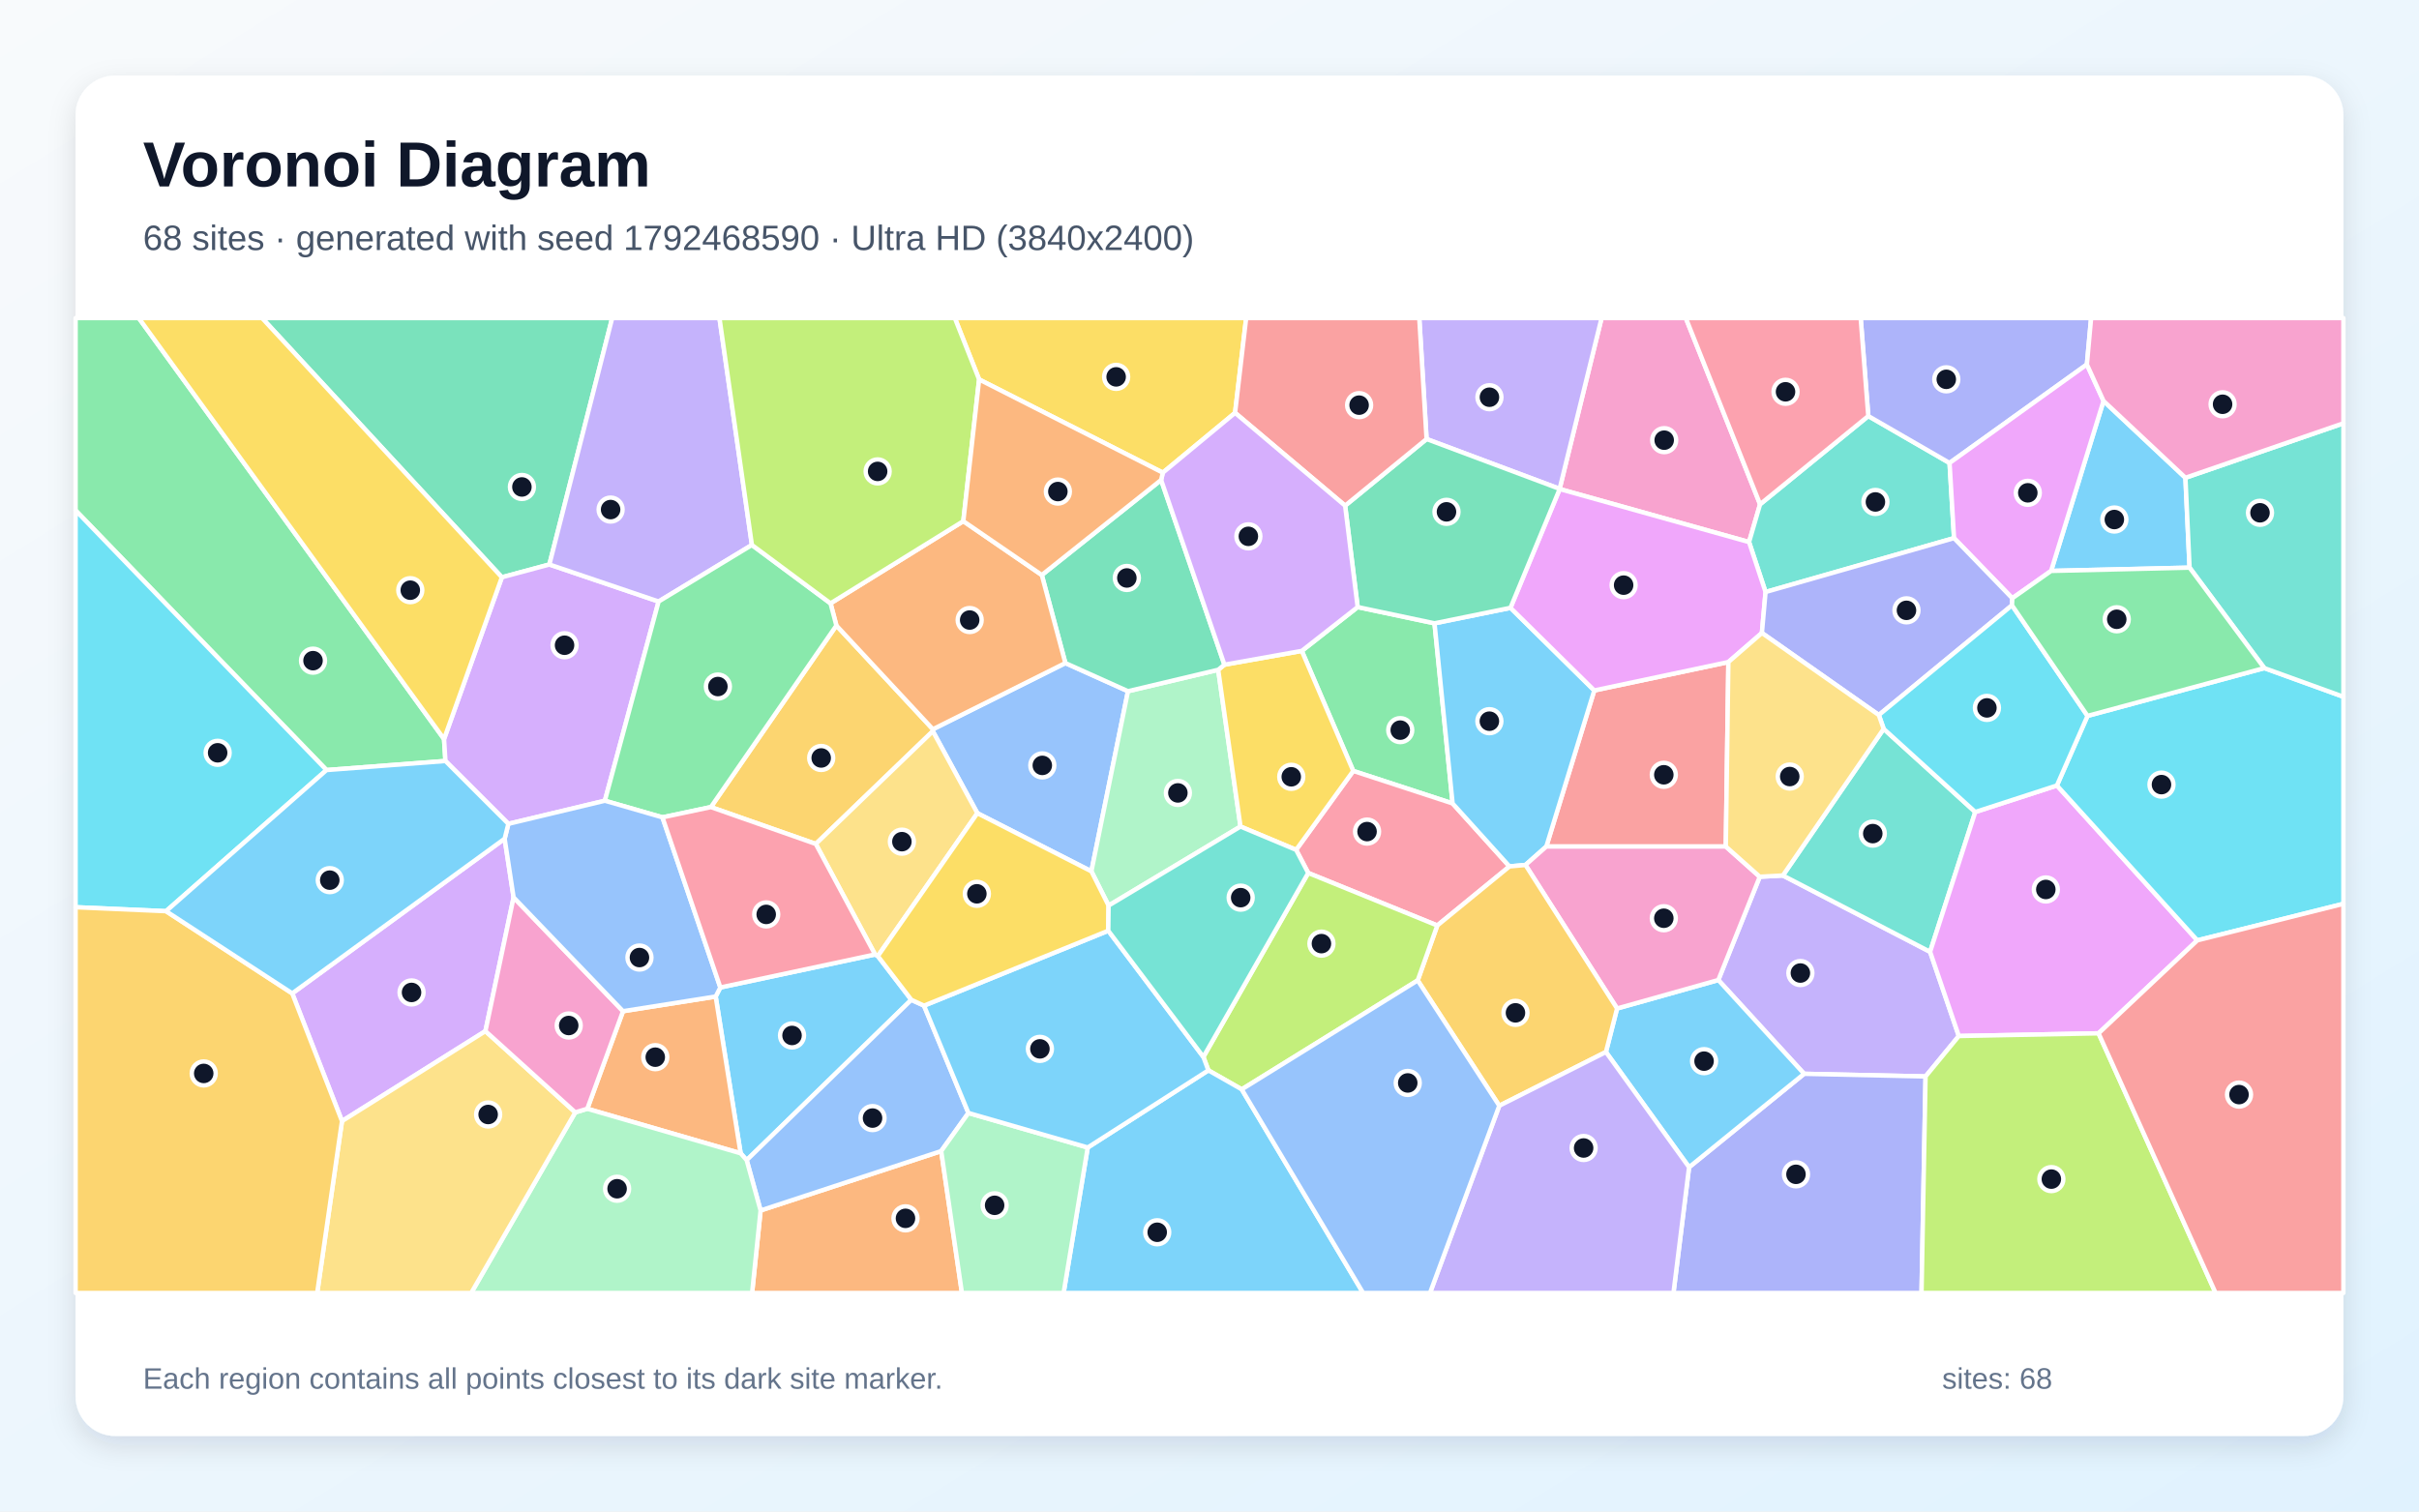
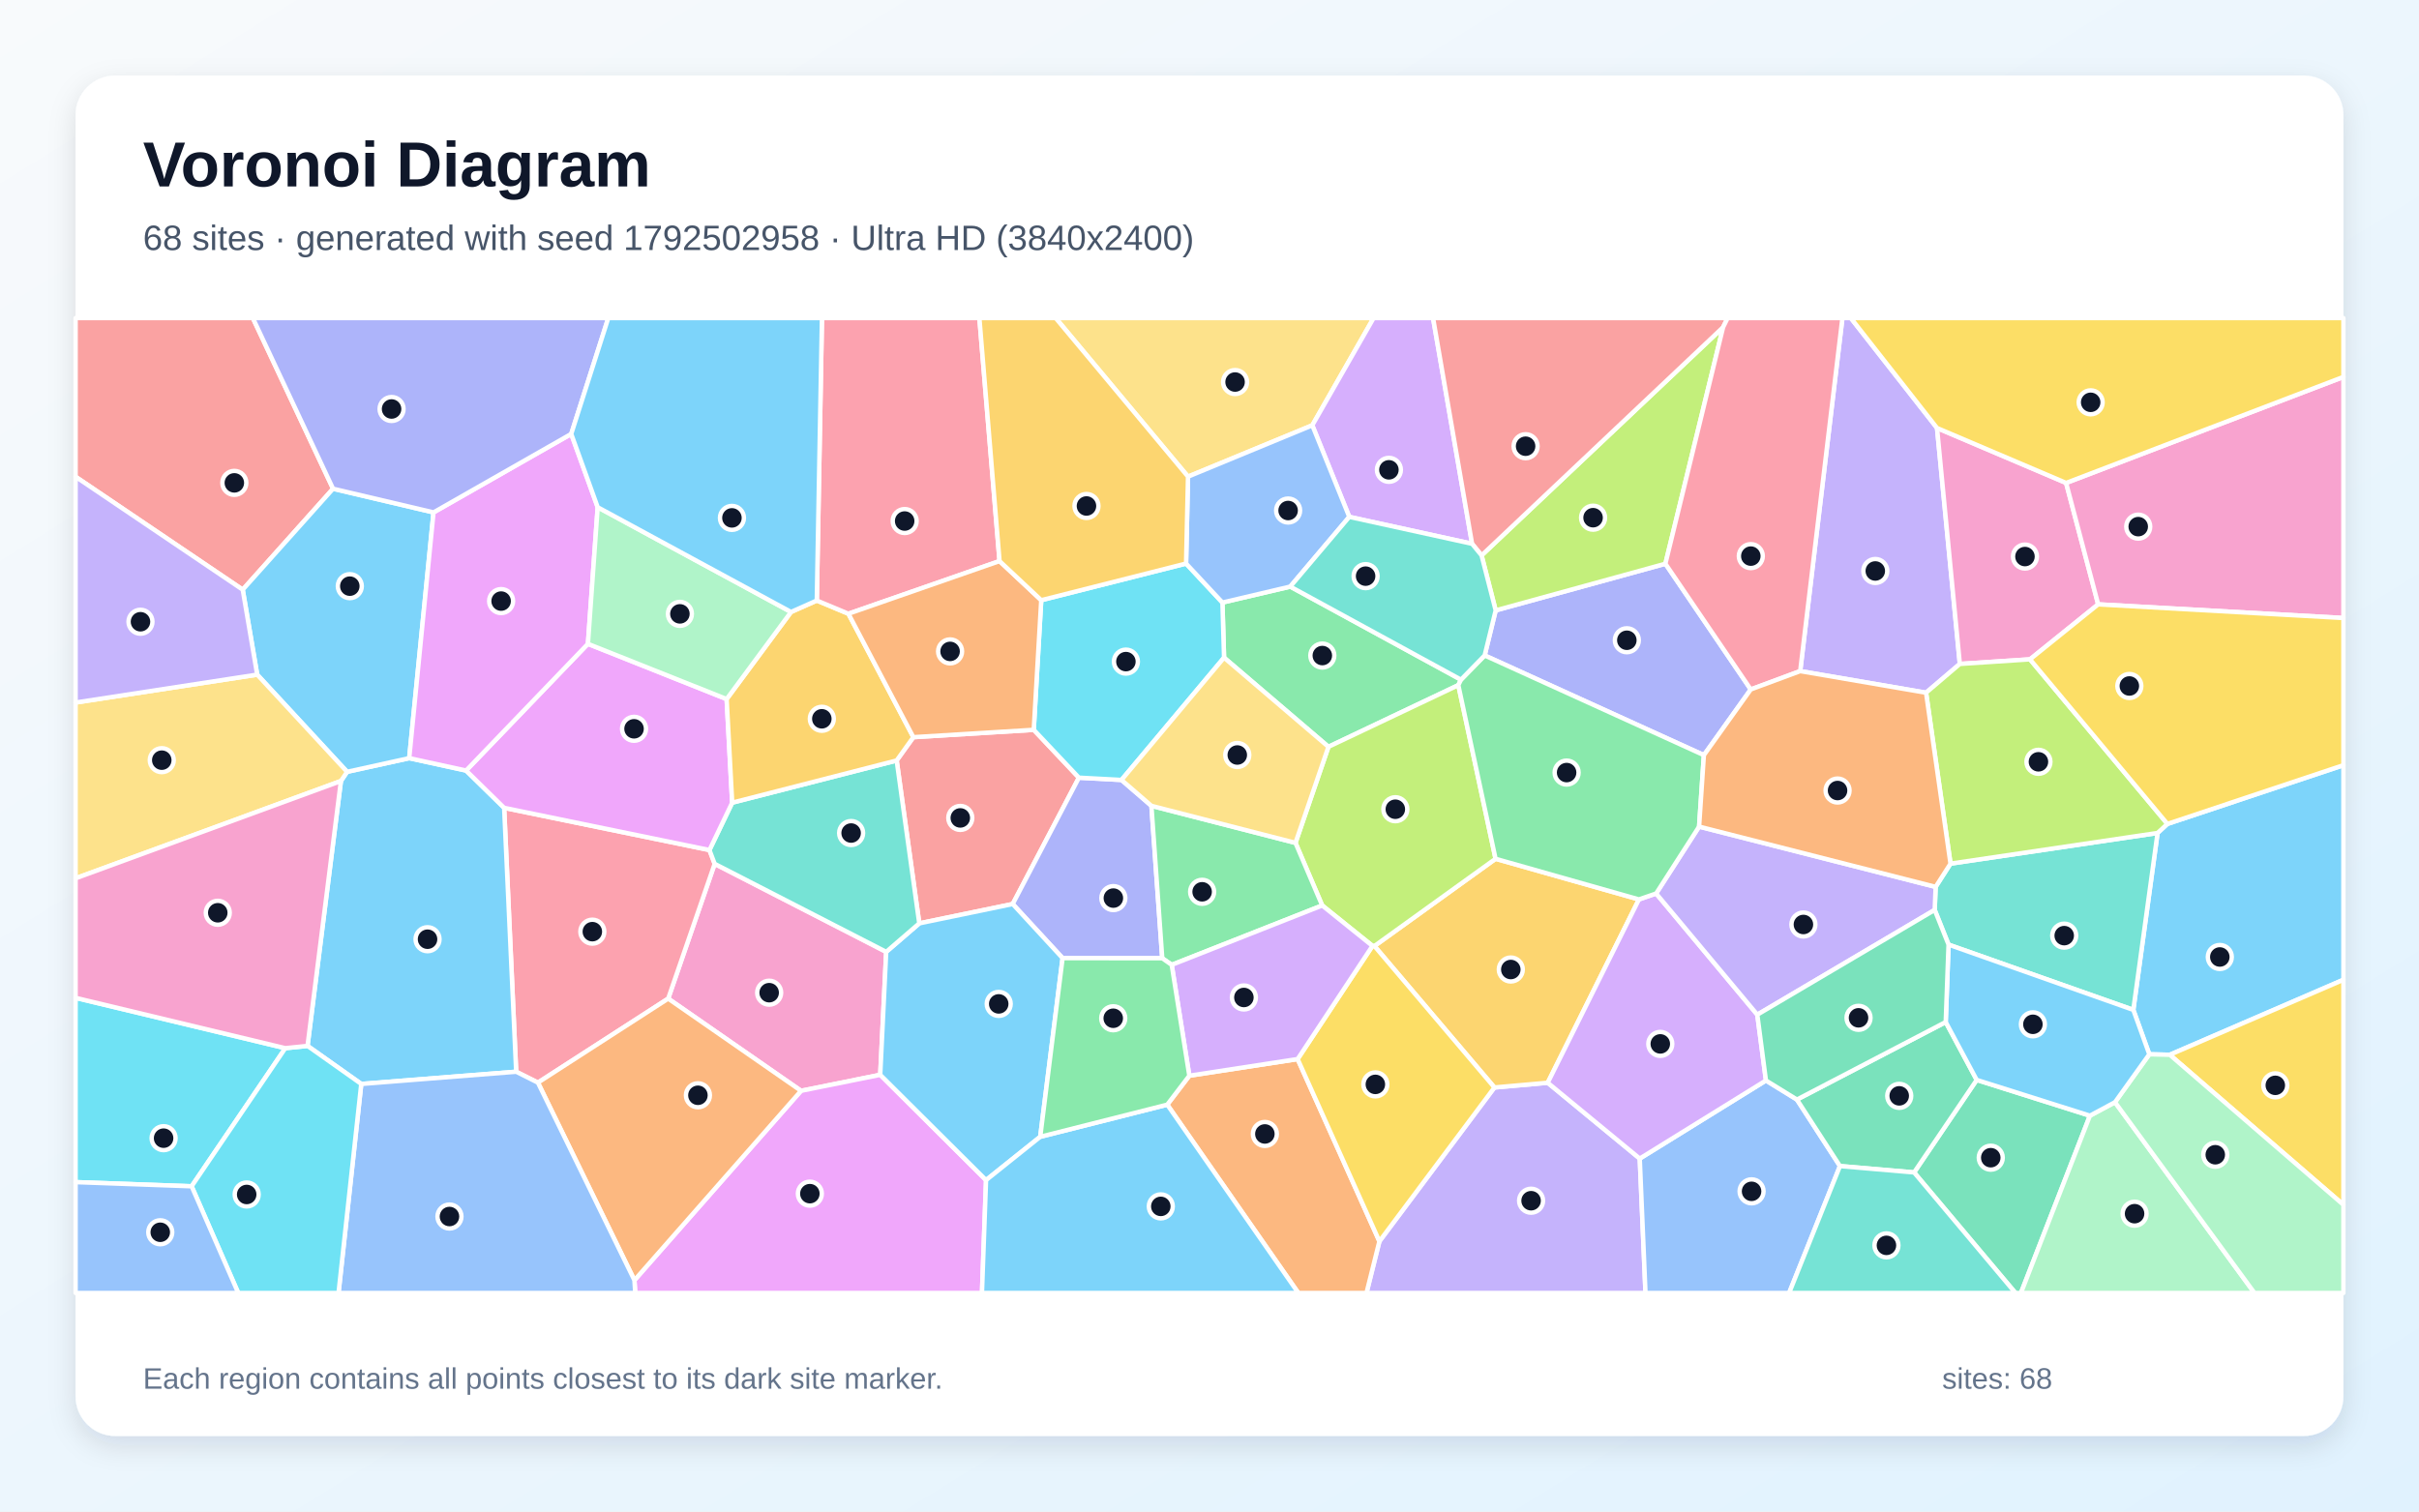
<svg xmlns="http://www.w3.org/2000/svg" width="3840" height="2400" viewBox="0 0 3840 2400" role="img" aria-labelledby="title description">
  <defs>
    <linearGradient id="background" x1="0" y1="0" x2="1" y2="1">
      <stop stop-color="#F8FAFC" />
      <stop offset="1" stop-color="#E0F2FE" />
    </linearGradient>
    <filter id="shadow" x="-5%" y="-5%" width="110%" height="110%">
      <feDropShadow dx="0" dy="15" stdDeviation="22" flood-color="#0F172A" flood-opacity=".12" />
    </filter>
  </defs>
  <rect width="3840" height="2400" fill="url(#background)" />
  <rect x="120" y="120" width="3600" height="2160" rx="63" fill="#FFFFFF" filter="url(#shadow)" />
  <g font-family="Arial, sans-serif">
    <text x="227" y="296" font-size="101" font-weight="700" fill="#0F172A">Voronoi Diagram</text>
-     <text x="227" y="397" font-size="56" fill="#475569">68 sites · generated with seed 1792468590 · Ultra HD (3840x2400)</text>
+     <text x="227" y="397" font-size="56" fill="#475569">68 sites · generated with seed 1792502958 · Ultra HD (3840x2400)</text>
  </g>
  <g stroke="#FFFFFF" stroke-width="7" stroke-linejoin="round">
-     <polygon points="1446.7,1587.5 1185.3,1842.1 1175.7,1831.2 1136.1,1582.3 1143.5,1567.9 1389.1,1515.5 1393.5,1518.1" fill="#38BDF8" fill-opacity="0.65" />
-     <polygon points="3056.7,1709.2 2863.9,1705.0 2727.7,1556.1 2793.5,1392.1 2830.2,1390.1 3063.9,1511.3 3109.5,1645.0" fill="#A78BFA" fill-opacity="0.65" />
-     <polygon points="2794.0,800.7 2776.5,860.7 2475.9,776.5 2475.8,776.2 2542.4,505.0 2676.1,505.0" fill="#F472B6" fill-opacity="0.65" />
-     <polygon points="1207.4,1922.0 1494.1,1827.7 1527.0,2053.0 1193.9,2053.0" fill="#FB923C" fill-opacity="0.65" />
-     <polygon points="1960.6,655.5 1845.9,750.5 1554.3,602.5 1515.7,505.0 1978.2,505.0" fill="#FACC15" fill-opacity="0.65" />
-     <polygon points="2155.2,963.9 2277.2,989.7 2305.9,1275.7 2148.2,1224.1 2066.5,1033.5" fill="#4ADE80" fill-opacity="0.65" />
-     <polygon points="2990.2,1157.3 3135.6,1289.3 3063.9,1511.3 2830.2,1390.1" fill="#2DD4BF" fill-opacity="0.65" />
-     <polygon points="1551.5,1291.2 1480.8,1161.0 1480.9,1157.9 1691.2,1052.8 1790.6,1097.5 1732.5,1383.5" fill="#60A5FA" fill-opacity="0.65" />
-     <polygon points="3265.2,1247.2 3488.1,1493.1 3331.3,1640.7 3109.5,1645.0 3063.9,1511.3 3135.6,1289.3" fill="#E879F9" fill-opacity="0.65" />
-     <polygon points="872.1,896.3 796.7,916.6 416.0,505.0 971.8,505.0" fill="#34D399" fill-opacity="0.65" />
-     <polygon points="2739.6,1344.1 2454.7,1344.1 2530.8,1096.3 2743.7,1051.2" fill="#F87171" fill-opacity="0.65" />
-     <polygon points="2681.3,1853.3 2863.9,1705.0 3056.7,1709.2 3050.3,2053.0 2656.5,2053.0" fill="#818CF8" fill-opacity="0.65" />
-     <polygon points="1128.5,1281.5 1327.7,993.2 1480.9,1157.9 1480.8,1161.0 1295.0,1340.0" fill="#FBBF24" fill-opacity="0.65" />
-     <polygon points="3056.7,1709.2 3109.5,1645.0 3331.3,1640.7 3517.1,2053.0 3050.3,2053.0" fill="#A3E635" fill-opacity="0.65" />
-     <polygon points="801.1,1331.7 815.3,1424.9 770.6,1637.2 542.9,1780.1 463.9,1577.3" fill="#C084FC" fill-opacity="0.65" />
-     <polygon points="2281.6,1469.5 2076.7,1386.1 2057.5,1349.4 2148.2,1224.1 2305.9,1275.7 2396.2,1375.7" fill="#FB7185" fill-opacity="0.65" />
-     <polygon points="3488.1,1493.1 3265.2,1247.2 3313.8,1136.7 3594.4,1060.8 3720.0,1106.3 3720.0,1435.1" fill="#22D3EE" fill-opacity="0.65" />
-     <polygon points="1933.8,1063.5 1969.2,1312.4 1759.8,1437.9 1732.5,1383.5 1790.6,1097.5" fill="#86EFAC" fill-opacity="0.65" />
-     <polygon points="1295.0,1340.0 1480.8,1161.0 1551.5,1291.2 1393.5,1518.1 1389.1,1515.5" fill="#FCD34D" fill-opacity="0.65" />
-     <polygon points="2421.6,1373.4 2396.2,1375.7 2305.9,1275.7 2277.2,989.7 2397.8,965.1 2530.8,1096.3 2454.7,1344.1" fill="#38BDF8" fill-opacity="0.65" />
-     <polygon points="2549.3,1670.4 2567.0,1601.3 2727.7,1556.1 2863.9,1705.0 2681.3,1853.3" fill="#38BDF8" fill-opacity="0.65" />
-     <polygon points="2475.8,776.2 2264.6,697.1 2253.0,505.0 2542.4,505.0" fill="#A78BFA" fill-opacity="0.65" />
-     <polygon points="2567.0,1601.3 2421.6,1373.4 2454.7,1344.1 2739.6,1344.1 2793.5,1392.1 2727.7,1556.1" fill="#F472B6" fill-opacity="0.65" />
-     <polygon points="932.3,1760.5 989.0,1605.6 1136.1,1582.3 1175.7,1831.2" fill="#FB923C" fill-opacity="0.65" />
-     <polygon points="2057.5,1349.4 1969.2,1312.4 1933.8,1063.5 1943.7,1055.4 2066.5,1033.5 2148.2,1224.1" fill="#FACC15" fill-opacity="0.65" />
-     <polygon points="704.9,1173.5 707.1,1208.3 518.3,1222.7 120.0,810.4 120.0,505.0 220.3,505.0" fill="#4ADE80" fill-opacity="0.65" />
-     <polygon points="2965.8,660.6 3094.8,735.1 3101.9,854.4 2802.7,940.0 2776.5,860.7 2794.0,800.7" fill="#2DD4BF" fill-opacity="0.65" />
-     <polygon points="1466.8,1596.8 1537.3,1767.2 1494.1,1827.7 1207.4,1922.0 1185.3,1842.1 1446.7,1587.5" fill="#60A5FA" fill-opacity="0.65" />
-     <polygon points="2802.7,940.0 2796.9,1005.0 2743.7,1051.2 2530.8,1096.3 2397.8,965.1 2475.9,776.5 2776.5,860.7" fill="#E879F9" fill-opacity="0.65" />
-     <polygon points="1843.2,762.1 1943.7,1055.4 1933.8,1063.5 1790.6,1097.5 1691.2,1052.8 1653.8,913.0" fill="#34D399" fill-opacity="0.65" />
-     <polygon points="3331.3,1640.7 3488.1,1493.1 3720.0,1435.1 3720.0,2053.0 3517.1,2053.0" fill="#F87171" fill-opacity="0.65" />
-     <polygon points="3312.8,578.7 3094.8,735.1 2965.8,660.6 2953.7,505.0 3319.5,505.0" fill="#818CF8" fill-opacity="0.65" />
-     <polygon points="2380.0,1755.7 2250.5,1556.7 2281.6,1469.5 2396.2,1375.7 2421.6,1373.4 2567.0,1601.3 2549.3,1670.4" fill="#FBBF24" fill-opacity="0.65" />
-     <polygon points="1971.2,1729.7 1918.2,1699.5 1910.3,1678.2 2076.7,1386.1 2281.6,1469.5 2250.5,1556.7" fill="#A3E635" fill-opacity="0.65" />
-     <polygon points="960.2,1271.4 807.0,1308.1 707.1,1208.3 704.9,1173.5 796.7,916.6 872.1,896.3 1045.5,955.1" fill="#C084FC" fill-opacity="0.65" />
-     <polygon points="2965.8,660.6 2794.0,800.7 2676.1,505.0 2953.7,505.0" fill="#FB7185" fill-opacity="0.65" />
-     <polygon points="518.3,1222.7 263.6,1446.8 120.0,1440.5 120.0,810.4" fill="#22D3EE" fill-opacity="0.65" />
-     <polygon points="913.2,1766.2 932.3,1760.5 1175.7,1831.2 1185.3,1842.1 1207.4,1922.0 1193.9,2053.0 748.0,2053.0" fill="#86EFAC" fill-opacity="0.65" />
-     <polygon points="542.9,1780.1 770.6,1637.2 913.2,1766.2 748.0,2053.0 503.5,2053.0" fill="#FCD34D" fill-opacity="0.65" />
-     <polygon points="3469.2,758.6 3475.8,901.3 3256.0,906.5 3339.2,636.6" fill="#38BDF8" fill-opacity="0.65" />
-     <polygon points="1726.7,1822.0 1918.2,1699.5 1971.2,1729.7 2163.9,2053.0 1688.4,2053.0" fill="#38BDF8" fill-opacity="0.65" />
-     <polygon points="1193.6,865.3 1045.5,955.1 872.1,896.3 971.8,505.0 1142.1,505.0" fill="#A78BFA" fill-opacity="0.65" />
-     <polygon points="913.2,1766.2 770.6,1637.2 815.3,1424.9 989.0,1605.6 932.3,1760.5" fill="#F472B6" fill-opacity="0.65" />
-     <polygon points="1327.7,993.2 1318.4,958.0 1529.2,827.5 1653.8,913.0 1691.2,1052.8 1480.9,1157.9" fill="#FB923C" fill-opacity="0.65" />
-     <polygon points="796.7,916.6 704.9,1173.5 220.3,505.0 416.0,505.0" fill="#FACC15" fill-opacity="0.65" />
-     <polygon points="1051.6,1297.8 960.2,1271.4 1045.5,955.1 1193.6,865.3 1318.4,958.0 1327.7,993.2 1128.5,1281.5" fill="#4ADE80" fill-opacity="0.65" />
-     <polygon points="3594.4,1060.8 3475.8,901.3 3469.2,758.6 3720.0,672.1 3720.0,1106.3" fill="#2DD4BF" fill-opacity="0.65" />
-     <polygon points="989.0,1605.6 815.3,1424.9 801.1,1331.7 807.0,1308.1 960.2,1271.4 1051.6,1297.8 1143.5,1567.9 1136.1,1582.3" fill="#60A5FA" fill-opacity="0.65" />
-     <polygon points="3339.2,636.6 3256.0,906.5 3194.4,949.9 3101.9,854.4 3094.8,735.1 3312.8,578.7" fill="#E879F9" fill-opacity="0.65" />
-     <polygon points="2135.3,802.9 2264.6,697.1 2475.8,776.2 2475.9,776.5 2397.8,965.1 2277.2,989.7 2155.2,963.9" fill="#34D399" fill-opacity="0.65" />
-     <polygon points="2264.6,697.1 2135.3,802.9 1960.6,655.5 1978.2,505.0 2253.0,505.0" fill="#F87171" fill-opacity="0.65" />
-     <polygon points="2796.9,1005.0 2802.7,940.0 3101.9,854.4 3194.4,949.9 3193.9,961.1 2982.5,1135.3" fill="#818CF8" fill-opacity="0.65" />
-     <polygon points="120.0,1440.5 263.6,1446.8 463.9,1577.3 542.9,1780.1 503.5,2053.0 120.0,2053.0" fill="#FBBF24" fill-opacity="0.65" />
-     <polygon points="1554.3,602.5 1529.2,827.5 1318.4,958.0 1193.6,865.3 1142.1,505.0 1515.7,505.0" fill="#A3E635" fill-opacity="0.65" />
-     <polygon points="2135.3,802.9 2155.2,963.9 2066.5,1033.5 1943.7,1055.4 1843.2,762.1 1845.9,750.5 1960.6,655.5" fill="#C084FC" fill-opacity="0.65" />
-     <polygon points="1051.6,1297.8 1128.5,1281.5 1295.0,1340.0 1389.1,1515.5 1143.5,1567.9" fill="#FB7185" fill-opacity="0.65" />
-     <polygon points="2982.5,1135.3 3193.9,961.1 3313.8,1136.7 3265.2,1247.2 3135.6,1289.3 2990.2,1157.3" fill="#22D3EE" fill-opacity="0.65" />
-     <polygon points="1494.1,1827.7 1537.3,1767.2 1726.7,1822.0 1688.4,2053.0 1527.0,2053.0" fill="#86EFAC" fill-opacity="0.65" />
-     <polygon points="2796.9,1005.0 2982.5,1135.3 2990.2,1157.3 2830.2,1390.1 2793.5,1392.1 2739.6,1344.1 2743.7,1051.2" fill="#FCD34D" fill-opacity="0.65" />
-     <polygon points="1726.7,1822.0 1537.3,1767.2 1466.8,1596.8 1759.3,1477.8 1910.3,1678.2 1918.2,1699.5" fill="#38BDF8" fill-opacity="0.65" />
-     <polygon points="807.0,1308.1 801.1,1331.7 463.9,1577.3 263.6,1446.8 518.3,1222.7 707.1,1208.3" fill="#38BDF8" fill-opacity="0.65" />
-     <polygon points="2380.0,1755.7 2549.3,1670.4 2681.3,1853.3 2656.5,2053.0 2270.0,2053.0" fill="#A78BFA" fill-opacity="0.65" />
-     <polygon points="3469.2,758.6 3339.2,636.6 3312.8,578.7 3319.5,505.0 3720.0,505.0 3720.0,672.1" fill="#F472B6" fill-opacity="0.65" />
-     <polygon points="1554.3,602.5 1845.9,750.5 1843.2,762.1 1653.8,913.0 1529.2,827.5" fill="#FB923C" fill-opacity="0.65" />
-     <polygon points="1551.5,1291.2 1732.5,1383.5 1759.8,1437.9 1759.3,1477.8 1466.8,1596.8 1446.7,1587.5 1393.5,1518.1" fill="#FACC15" fill-opacity="0.65" />
-     <polygon points="3594.4,1060.8 3313.8,1136.7 3193.9,961.1 3194.4,949.9 3256.0,906.5 3475.8,901.3" fill="#4ADE80" fill-opacity="0.65" />
-     <polygon points="1910.3,1678.2 1759.3,1477.8 1759.8,1437.9 1969.2,1312.4 2057.5,1349.4 2076.7,1386.1" fill="#2DD4BF" fill-opacity="0.65" />
-     <polygon points="1971.2,1729.7 2250.5,1556.7 2380.0,1755.7 2270.0,2053.0 2163.9,2053.0" fill="#60A5FA" fill-opacity="0.65" />
+     <polygon points="3444.4,1674.8 3411.9,1674.0 3386.5,1603.5 3425.0,1322.6 3440.6,1308.2 3720.0,1215.0 3720.0,1555.7" fill="#38BDF8" fill-opacity="0.65" />
+     <polygon points="2189.7,1971.0 2372.3,1726.7 2456.9,1719.2 2603.0,1839.6 2612.1,2053.0 2169.2,2053.0" fill="#A78BFA" fill-opacity="0.65" />
+     <polygon points="1060.7,1585.6 1134.5,1371.6 1406.8,1511.4 1397.3,1706.6 1271.6,1732.0" fill="#F472B6" fill-opacity="0.65" />
+     <polygon points="1852.9,1754.0 1888.0,1708.0 2059.9,1681.6 2189.7,1971.0 2169.2,2053.0 2061.0,2053.0" fill="#FB923C" fill-opacity="0.65" />
+     <polygon points="3444.4,1674.8 3720.0,1555.7 3720.0,1913.0" fill="#FACC15" fill-opacity="0.65" />
+     <polygon points="2048.2,931.4 2319.2,1079.2 2315.0,1087.9 2108.8,1185.8 1943.1,1044.2 1940.5,956.7" fill="#4ADE80" fill-opacity="0.65" />
+     <polygon points="3093.2,1499.9 3071.2,1444.8 3072.7,1408.2 3096.3,1371.3 3425.0,1322.6 3386.5,1603.5" fill="#2DD4BF" fill-opacity="0.65" />
+     <polygon points="2603.0,1839.6 2803.3,1715.6 2852.5,1745.9 2920.8,1851.5 2840.1,2053.0 2612.1,2053.0" fill="#60A5FA" fill-opacity="0.65" />
+     <polygon points="1007.1,2032.8 1271.6,1732.0 1397.3,1706.6 1565.3,1873.8 1558.8,2053.0 1008.4,2053.0" fill="#E879F9" fill-opacity="0.65" />
+     <polygon points="3038.5,1861.6 3137.9,1714.7 3317.6,1771.5 3208.1,2053.0 3199.4,2053.0" fill="#34D399" fill-opacity="0.65" />
+     <polygon points="1423.4,1207.5 1449.9,1170.5 1641.0,1158.8 1712.7,1234.8 1607.6,1435.4 1459.3,1466.1" fill="#F87171" fill-opacity="0.65" />
+     <polygon points="1686.8,1521.3 1607.6,1435.4 1712.7,1234.8 1780.3,1238.4 1827.8,1279.5 1845.0,1521.5" fill="#818CF8" fill-opacity="0.65" />
+     <polygon points="2181.8,1502.1 2374.1,1363.6 2601.7,1428.1 2456.9,1719.2 2372.3,1726.7" fill="#FBBF24" fill-opacity="0.65" />
+     <polygon points="2374.1,1363.6 2181.8,1502.1 2178.7,1501.9 2098.9,1437.7 2056.5,1338.3 2108.8,1185.8 2315.0,1087.9" fill="#A3E635" fill-opacity="0.65" />
+     <polygon points="2629.0,1418.7 2789.6,1611.1 2803.3,1715.6 2603.0,1839.6 2456.9,1719.2 2601.7,1428.1" fill="#C084FC" fill-opacity="0.65" />
+     <polygon points="853.9,1719.0 819.4,1701.7 800.3,1282.7 1126.2,1349.7 1134.5,1371.6 1060.7,1585.6" fill="#FB7185" fill-opacity="0.65" />
+     <polygon points="120.0,1877.0 120.0,1584.4 452.9,1664.3 304.2,1883.6" fill="#22D3EE" fill-opacity="0.65" />
+     <polygon points="3317.6,1771.5 3357.4,1750.1 3578.8,2053.0 3208.1,2053.0" fill="#86EFAC" fill-opacity="0.65" />
+     <polygon points="2083.2,675.3 1885.9,756.8 1675.8,505.0 2180.5,505.0" fill="#FCD34D" fill-opacity="0.65" />
+     <polygon points="1651.3,1805.0 1565.3,1873.8 1397.3,1706.6 1406.8,1511.4 1459.3,1466.1 1607.6,1435.4 1686.8,1521.3" fill="#38BDF8" fill-opacity="0.65" />
+     <polygon points="573.5,1721.1 488.2,1660.7 541.2,1240.1 551.0,1225.5 649.6,1203.8 739.9,1223.5 800.3,1282.7 819.4,1701.7" fill="#38BDF8" fill-opacity="0.65" />
+     <polygon points="3074.9,679.6 3111.1,1054.2 3057.5,1099.9 2857.7,1065.6 2924.7,505.0 2938.1,505.0" fill="#A78BFA" fill-opacity="0.65" />
+     <polygon points="3279.8,766.8 3330.7,959.6 3222.5,1046.9 3111.1,1054.2 3074.9,679.6" fill="#F472B6" fill-opacity="0.65" />
+     <polygon points="853.9,1719.0 1060.7,1585.6 1271.6,1732.0 1007.1,2032.8" fill="#FB923C" fill-opacity="0.65" />
+     <polygon points="2059.9,1681.6 2178.7,1501.9 2181.8,1502.1 2372.3,1726.7 2189.7,1971.0" fill="#FACC15" fill-opacity="0.65" />
+     <polygon points="2056.5,1338.3 2098.9,1437.7 1860.0,1532.0 1845.0,1521.5 1827.8,1279.5" fill="#4ADE80" fill-opacity="0.65" />
+     <polygon points="1162.3,1274.5 1423.4,1207.5 1459.3,1466.1 1406.8,1511.4 1134.5,1371.6 1126.2,1349.7" fill="#2DD4BF" fill-opacity="0.65" />
+     <polygon points="573.5,1721.1 819.4,1701.7 853.9,1719.0 1007.1,2032.8 1008.4,2053.0 537.4,2053.0" fill="#60A5FA" fill-opacity="0.65" />
+     <polygon points="933.3,1022.3 1153.5,1110.0 1162.3,1274.5 1126.2,1349.7 800.3,1282.7 739.9,1223.5" fill="#E879F9" fill-opacity="0.65" />
+     <polygon points="3088.7,1622.8 3137.9,1714.7 3038.5,1861.6 2920.8,1851.5 2852.5,1745.9" fill="#34D399" fill-opacity="0.65" />
+     <polygon points="528.7,776.0 385.3,936.3 120.0,757.0 120.0,505.0 401.4,505.0" fill="#F87171" fill-opacity="0.65" />
+     <polygon points="2374.3,969.2 2643.7,895.1 2779.2,1094.7 2704.8,1199.0 2356.8,1040.7" fill="#818CF8" fill-opacity="0.65" />
+     <polygon points="1255.7,971.7 1296.6,953.5 1346.8,974.5 1449.9,1170.5 1423.4,1207.5 1162.3,1274.5 1153.5,1110.0" fill="#FBBF24" fill-opacity="0.65" />
+     <polygon points="2643.7,895.1 2374.3,969.2 2351.9,881.9 2735.3,519.6" fill="#A3E635" fill-opacity="0.65" />
+     <polygon points="2336.8,863.4 2141.9,820.7 2083.2,675.3 2180.5,505.0 2274.9,505.0" fill="#C084FC" fill-opacity="0.65" />
+     <polygon points="1586.7,890.9 1346.8,974.5 1296.6,953.5 1304.8,505.0 1554.7,505.0" fill="#FB7185" fill-opacity="0.65" />
+     <polygon points="1652.9,953.0 1882.8,894.8 1940.5,956.7 1943.1,1044.2 1780.3,1238.4 1712.7,1234.8 1641.0,1158.8" fill="#22D3EE" fill-opacity="0.65" />
+     <polygon points="3357.4,1750.1 3411.9,1674.0 3444.4,1674.8 3720.0,1913.0 3720.0,2053.0 3578.8,2053.0" fill="#86EFAC" fill-opacity="0.65" />
+     <polygon points="2056.5,1338.3 1827.8,1279.5 1780.3,1238.4 1943.1,1044.2 2108.8,1185.8" fill="#FCD34D" fill-opacity="0.65" />
+     <polygon points="688.2,813.6 649.6,1203.8 551.0,1225.5 408.3,1071.2 385.3,936.3 528.7,776.0" fill="#38BDF8" fill-opacity="0.65" />
+     <polygon points="3357.4,1750.1 3317.6,1771.5 3137.9,1714.7 3088.7,1622.8 3093.2,1499.9 3386.5,1603.5 3411.9,1674.0" fill="#38BDF8" fill-opacity="0.65" />
+     <polygon points="2789.6,1611.1 2629.0,1418.7 2697.2,1312.5 3072.7,1408.2 3071.2,1444.8" fill="#A78BFA" fill-opacity="0.65" />
+     <polygon points="3330.7,959.6 3279.8,766.8 3720.0,598.5 3720.0,981.3" fill="#F472B6" fill-opacity="0.65" />
+     <polygon points="1586.7,890.9 1652.9,953.0 1641.0,1158.8 1449.9,1170.5 1346.8,974.5" fill="#FB923C" fill-opacity="0.65" />
+     <polygon points="3279.8,766.8 3074.9,679.6 2938.1,505.0 3720.0,505.0 3720.0,598.5" fill="#FACC15" fill-opacity="0.65" />
+     <polygon points="2356.8,1040.7 2704.8,1199.0 2697.2,1312.5 2629.0,1418.7 2601.7,1428.1 2374.1,1363.6 2315.0,1087.9 2319.2,1079.2" fill="#4ADE80" fill-opacity="0.65" />
+     <polygon points="2920.8,1851.5 3038.5,1861.6 3199.4,2053.0 2840.1,2053.0" fill="#2DD4BF" fill-opacity="0.65" />
+     <polygon points="2141.9,820.7 2048.2,931.4 1940.5,956.7 1882.8,894.8 1885.9,756.8 2083.2,675.3" fill="#60A5FA" fill-opacity="0.65" />
+     <polygon points="906.8,689.0 948.8,805.4 933.3,1022.3 739.9,1223.5 649.6,1203.8 688.2,813.6" fill="#E879F9" fill-opacity="0.65" />
+     <polygon points="3088.7,1622.8 2852.5,1745.9 2803.3,1715.6 2789.6,1611.1 3071.2,1444.8 3093.2,1499.9" fill="#34D399" fill-opacity="0.65" />
+     <polygon points="2735.3,519.6 2351.9,881.9 2336.8,863.4 2274.9,505.0 2742.5,505.0" fill="#F87171" fill-opacity="0.65" />
+     <polygon points="906.8,689.0 688.2,813.6 528.7,776.0 401.4,505.0 965.6,505.0" fill="#818CF8" fill-opacity="0.65" />
+     <polygon points="1885.9,756.8 1882.8,894.8 1652.9,953.0 1586.7,890.9 1554.7,505.0 1675.8,505.0" fill="#FBBF24" fill-opacity="0.65" />
+     <polygon points="3096.3,1371.3 3057.5,1099.9 3111.1,1054.2 3222.5,1046.9 3440.6,1308.2 3425.0,1322.6" fill="#A3E635" fill-opacity="0.65" />
+     <polygon points="1860.0,1532.0 2098.9,1437.7 2178.7,1501.9 2059.9,1681.6 1888.0,1708.0" fill="#C084FC" fill-opacity="0.65" />
+     <polygon points="2857.7,1065.6 2779.2,1094.7 2643.7,895.1 2735.3,519.6 2742.5,505.0 2924.7,505.0" fill="#FB7185" fill-opacity="0.65" />
+     <polygon points="304.2,1883.6 452.9,1664.3 488.2,1660.7 573.5,1721.1 537.4,2053.0 378.2,2053.0" fill="#22D3EE" fill-opacity="0.65" />
+     <polygon points="1255.7,971.7 1153.5,1110.0 933.3,1022.3 948.8,805.4" fill="#86EFAC" fill-opacity="0.65" />
+     <polygon points="408.3,1071.2 551.0,1225.5 541.2,1240.1 120.0,1394.6 120.0,1115.5" fill="#FCD34D" fill-opacity="0.65" />
+     <polygon points="1296.6,953.5 1255.7,971.7 948.8,805.4 906.8,689.0 965.6,505.0 1304.8,505.0" fill="#38BDF8" fill-opacity="0.65" />
+     <polygon points="1565.3,1873.8 1651.3,1805.0 1852.9,1754.0 2061.0,2053.0 1558.8,2053.0" fill="#38BDF8" fill-opacity="0.65" />
+     <polygon points="385.3,936.3 408.3,1071.2 120.0,1115.5 120.0,757.0" fill="#A78BFA" fill-opacity="0.65" />
+     <polygon points="541.2,1240.1 488.2,1660.7 452.9,1664.3 120.0,1584.4 120.0,1394.6" fill="#F472B6" fill-opacity="0.65" />
+     <polygon points="2697.2,1312.5 2704.8,1199.0 2779.2,1094.7 2857.7,1065.6 3057.5,1099.9 3096.3,1371.3 3072.7,1408.2" fill="#FB923C" fill-opacity="0.65" />
+     <polygon points="3222.5,1046.9 3330.7,959.6 3720.0,981.3 3720.0,1215.0 3440.6,1308.2" fill="#FACC15" fill-opacity="0.65" />
+     <polygon points="1651.3,1805.0 1686.8,1521.3 1845.0,1521.5 1860.0,1532.0 1888.0,1708.0 1852.9,1754.0" fill="#4ADE80" fill-opacity="0.65" />
+     <polygon points="2141.9,820.7 2336.8,863.4 2351.9,881.9 2374.3,969.2 2356.8,1040.7 2319.2,1079.2 2048.2,931.4" fill="#2DD4BF" fill-opacity="0.65" />
+     <polygon points="120.0,1877.0 304.2,1883.6 378.2,2053.0 120.0,2053.0" fill="#60A5FA" fill-opacity="0.65" />
  </g>
  <g>
-     <circle cx="1257.3" cy="1644.1" r="19" fill="#0F172A" stroke="#FFFFFF" stroke-width="7" />
-     <circle cx="2858.0" cy="1545.0" r="19" fill="#0F172A" stroke="#FFFFFF" stroke-width="7" />
-     <circle cx="2641.8" cy="698.9" r="19" fill="#0F172A" stroke="#FFFFFF" stroke-width="7" />
-     <circle cx="1437.4" cy="1934.5" r="19" fill="#0F172A" stroke="#FFFFFF" stroke-width="7" />
-     <circle cx="1771.8" cy="598.4" r="19" fill="#0F172A" stroke="#FFFFFF" stroke-width="7" />
-     <circle cx="2222.8" cy="1159.3" r="19" fill="#0F172A" stroke="#FFFFFF" stroke-width="7" />
-     <circle cx="2972.9" cy="1323.6" r="19" fill="#0F172A" stroke="#FFFFFF" stroke-width="7" />
-     <circle cx="1654.6" cy="1215.3" r="19" fill="#0F172A" stroke="#FFFFFF" stroke-width="7" />
-     <circle cx="3247.6" cy="1412.3" r="19" fill="#0F172A" stroke="#FFFFFF" stroke-width="7" />
-     <circle cx="828.5" cy="773.2" r="19" fill="#0F172A" stroke="#FFFFFF" stroke-width="7" />
-     <circle cx="2641.2" cy="1230.2" r="19" fill="#0F172A" stroke="#FFFFFF" stroke-width="7" />
-     <circle cx="2851.0" cy="1864.6" r="19" fill="#0F172A" stroke="#FFFFFF" stroke-width="7" />
-     <circle cx="1303.6" cy="1203.5" r="19" fill="#0F172A" stroke="#FFFFFF" stroke-width="7" />
-     <circle cx="3256.4" cy="1872.2" r="19" fill="#0F172A" stroke="#FFFFFF" stroke-width="7" />
-     <circle cx="653.3" cy="1575.8" r="19" fill="#0F172A" stroke="#FFFFFF" stroke-width="7" />
-     <circle cx="2170.1" cy="1320.4" r="19" fill="#0F172A" stroke="#FFFFFF" stroke-width="7" />
-     <circle cx="3431.2" cy="1245.8" r="19" fill="#0F172A" stroke="#FFFFFF" stroke-width="7" />
-     <circle cx="1869.8" cy="1259.0" r="19" fill="#0F172A" stroke="#FFFFFF" stroke-width="7" />
-     <circle cx="1431.7" cy="1336.4" r="19" fill="#0F172A" stroke="#FFFFFF" stroke-width="7" />
-     <circle cx="2364.3" cy="1145.1" r="19" fill="#0F172A" stroke="#FFFFFF" stroke-width="7" />
-     <circle cx="2705.1" cy="1684.9" r="19" fill="#0F172A" stroke="#FFFFFF" stroke-width="7" />
-     <circle cx="2364.4" cy="630.7" r="19" fill="#0F172A" stroke="#FFFFFF" stroke-width="7" />
-     <circle cx="2641.2" cy="1458.0" r="19" fill="#0F172A" stroke="#FFFFFF" stroke-width="7" />
-     <circle cx="1040.2" cy="1678.6" r="19" fill="#0F172A" stroke="#FFFFFF" stroke-width="7" />
-     <circle cx="2049.8" cy="1233.4" r="19" fill="#0F172A" stroke="#FFFFFF" stroke-width="7" />
-     <circle cx="496.9" cy="1049.0" r="19" fill="#0F172A" stroke="#FFFFFF" stroke-width="7" />
-     <circle cx="2977.1" cy="797.0" r="19" fill="#0F172A" stroke="#FFFFFF" stroke-width="7" />
-     <circle cx="1385.1" cy="1775.3" r="19" fill="#0F172A" stroke="#FFFFFF" stroke-width="7" />
-     <circle cx="2577.4" cy="929.1" r="19" fill="#0F172A" stroke="#FFFFFF" stroke-width="7" />
-     <circle cx="1788.8" cy="917.7" r="19" fill="#0F172A" stroke="#FFFFFF" stroke-width="7" />
-     <circle cx="3554.3" cy="1738.0" r="19" fill="#0F172A" stroke="#FFFFFF" stroke-width="7" />
-     <circle cx="3089.6" cy="602.3" r="19" fill="#0F172A" stroke="#FFFFFF" stroke-width="7" />
-     <circle cx="2405.7" cy="1608.2" r="19" fill="#0F172A" stroke="#FFFFFF" stroke-width="7" />
-     <circle cx="2097.7" cy="1498.3" r="19" fill="#0F172A" stroke="#FFFFFF" stroke-width="7" />
-     <circle cx="896.2" cy="1024.5" r="19" fill="#0F172A" stroke="#FFFFFF" stroke-width="7" />
-     <circle cx="2834.4" cy="622.1" r="19" fill="#0F172A" stroke="#FFFFFF" stroke-width="7" />
-     <circle cx="345.5" cy="1195.3" r="19" fill="#0F172A" stroke="#FFFFFF" stroke-width="7" />
-     <circle cx="979.6" cy="1887.5" r="19" fill="#0F172A" stroke="#FFFFFF" stroke-width="7" />
-     <circle cx="774.9" cy="1769.6" r="19" fill="#0F172A" stroke="#FFFFFF" stroke-width="7" />
-     <circle cx="3356.4" cy="824.9" r="19" fill="#0F172A" stroke="#FFFFFF" stroke-width="7" />
-     <circle cx="1837.0" cy="1956.6" r="19" fill="#0F172A" stroke="#FFFFFF" stroke-width="7" />
-     <circle cx="969.3" cy="809.1" r="19" fill="#0F172A" stroke="#FFFFFF" stroke-width="7" />
-     <circle cx="902.8" cy="1628.3" r="19" fill="#0F172A" stroke="#FFFFFF" stroke-width="7" />
-     <circle cx="1539.3" cy="984.5" r="19" fill="#0F172A" stroke="#FFFFFF" stroke-width="7" />
-     <circle cx="651.3" cy="937.1" r="19" fill="#0F172A" stroke="#FFFFFF" stroke-width="7" />
-     <circle cx="1139.6" cy="1090.1" r="19" fill="#0F172A" stroke="#FFFFFF" stroke-width="7" />
-     <circle cx="3587.6" cy="814.2" r="19" fill="#0F172A" stroke="#FFFFFF" stroke-width="7" />
-     <circle cx="1015.1" cy="1520.4" r="19" fill="#0F172A" stroke="#FFFFFF" stroke-width="7" />
-     <circle cx="3219.0" cy="782.5" r="19" fill="#0F172A" stroke="#FFFFFF" stroke-width="7" />
-     <circle cx="2296.2" cy="812.7" r="19" fill="#0F172A" stroke="#FFFFFF" stroke-width="7" />
-     <circle cx="2157.5" cy="643.3" r="19" fill="#0F172A" stroke="#FFFFFF" stroke-width="7" />
-     <circle cx="3026.4" cy="969.1" r="19" fill="#0F172A" stroke="#FFFFFF" stroke-width="7" />
-     <circle cx="323.4" cy="1704.4" r="19" fill="#0F172A" stroke="#FFFFFF" stroke-width="7" />
-     <circle cx="1393.2" cy="748.5" r="19" fill="#0F172A" stroke="#FFFFFF" stroke-width="7" />
-     <circle cx="1981.7" cy="851.6" r="19" fill="#0F172A" stroke="#FFFFFF" stroke-width="7" />
-     <circle cx="1216.3" cy="1451.9" r="19" fill="#0F172A" stroke="#FFFFFF" stroke-width="7" />
-     <circle cx="3154.1" cy="1124.0" r="19" fill="#0F172A" stroke="#FFFFFF" stroke-width="7" />
-     <circle cx="1578.9" cy="1913.8" r="19" fill="#0F172A" stroke="#FFFFFF" stroke-width="7" />
-     <circle cx="2841.1" cy="1233.0" r="19" fill="#0F172A" stroke="#FFFFFF" stroke-width="7" />
-     <circle cx="1650.8" cy="1665.4" r="19" fill="#0F172A" stroke="#FFFFFF" stroke-width="7" />
-     <circle cx="523.5" cy="1397.5" r="19" fill="#0F172A" stroke="#FFFFFF" stroke-width="7" />
-     <circle cx="2513.9" cy="1822.8" r="19" fill="#0F172A" stroke="#FFFFFF" stroke-width="7" />
-     <circle cx="3528.2" cy="641.9" r="19" fill="#0F172A" stroke="#FFFFFF" stroke-width="7" />
-     <circle cx="1679.3" cy="780.5" r="19" fill="#0F172A" stroke="#FFFFFF" stroke-width="7" />
-     <circle cx="1550.7" cy="1419.2" r="19" fill="#0F172A" stroke="#FFFFFF" stroke-width="7" />
-     <circle cx="3360.2" cy="983.3" r="19" fill="#0F172A" stroke="#FFFFFF" stroke-width="7" />
-     <circle cx="1969.5" cy="1425.3" r="19" fill="#0F172A" stroke="#FFFFFF" stroke-width="7" />
-     <circle cx="2234.7" cy="1719.5" r="19" fill="#0F172A" stroke="#FFFFFF" stroke-width="7" />
+     <circle cx="3523.8" cy="1519.5" r="19" fill="#0F172A" stroke="#FFFFFF" stroke-width="7" />
+     <circle cx="2430.5" cy="1906.5" r="19" fill="#0F172A" stroke="#FFFFFF" stroke-width="7" />
+     <circle cx="1221.0" cy="1576.2" r="19" fill="#0F172A" stroke="#FFFFFF" stroke-width="7" />
+     <circle cx="2007.9" cy="1800.5" r="19" fill="#0F172A" stroke="#FFFFFF" stroke-width="7" />
+     <circle cx="3611.9" cy="1723.3" r="19" fill="#0F172A" stroke="#FFFFFF" stroke-width="7" />
+     <circle cx="2099.1" cy="1040.9" r="19" fill="#0F172A" stroke="#FFFFFF" stroke-width="7" />
+     <circle cx="3276.8" cy="1485.6" r="19" fill="#0F172A" stroke="#FFFFFF" stroke-width="7" />
+     <circle cx="2780.5" cy="1891.6" r="19" fill="#0F172A" stroke="#FFFFFF" stroke-width="7" />
+     <circle cx="1285.6" cy="1895.3" r="19" fill="#0F172A" stroke="#FFFFFF" stroke-width="7" />
+     <circle cx="3160.2" cy="1838.2" r="19" fill="#0F172A" stroke="#FFFFFF" stroke-width="7" />
+     <circle cx="1524.4" cy="1298.7" r="19" fill="#0F172A" stroke="#FFFFFF" stroke-width="7" />
+     <circle cx="1767.4" cy="1426.0" r="19" fill="#0F172A" stroke="#FFFFFF" stroke-width="7" />
+     <circle cx="2398.3" cy="1539.4" r="19" fill="#0F172A" stroke="#FFFFFF" stroke-width="7" />
+     <circle cx="2215.0" cy="1284.9" r="19" fill="#0F172A" stroke="#FFFFFF" stroke-width="7" />
+     <circle cx="2635.6" cy="1657.5" r="19" fill="#0F172A" stroke="#FFFFFF" stroke-width="7" />
+     <circle cx="940.3" cy="1479.3" r="19" fill="#0F172A" stroke="#FFFFFF" stroke-width="7" />
+     <circle cx="259.7" cy="1807.2" r="19" fill="#0F172A" stroke="#FFFFFF" stroke-width="7" />
+     <circle cx="3388.5" cy="1927.1" r="19" fill="#0F172A" stroke="#FFFFFF" stroke-width="7" />
+     <circle cx="1960.6" cy="606.6" r="19" fill="#0F172A" stroke="#FFFFFF" stroke-width="7" />
+     <circle cx="1585.4" cy="1594.0" r="19" fill="#0F172A" stroke="#FFFFFF" stroke-width="7" />
+     <circle cx="678.7" cy="1491.3" r="19" fill="#0F172A" stroke="#FFFFFF" stroke-width="7" />
+     <circle cx="2976.9" cy="906.6" r="19" fill="#0F172A" stroke="#FFFFFF" stroke-width="7" />
+     <circle cx="3214.5" cy="883.7" r="19" fill="#0F172A" stroke="#FFFFFF" stroke-width="7" />
+     <circle cx="1107.9" cy="1739.1" r="19" fill="#0F172A" stroke="#FFFFFF" stroke-width="7" />
+     <circle cx="2183.3" cy="1721.8" r="19" fill="#0F172A" stroke="#FFFFFF" stroke-width="7" />
+     <circle cx="1908.3" cy="1416.0" r="19" fill="#0F172A" stroke="#FFFFFF" stroke-width="7" />
+     <circle cx="1351.1" cy="1322.7" r="19" fill="#0F172A" stroke="#FFFFFF" stroke-width="7" />
+     <circle cx="713.5" cy="1931.6" r="19" fill="#0F172A" stroke="#FFFFFF" stroke-width="7" />
+     <circle cx="1006.5" cy="1157.2" r="19" fill="#0F172A" stroke="#FFFFFF" stroke-width="7" />
+     <circle cx="3014.9" cy="1740.0" r="19" fill="#0F172A" stroke="#FFFFFF" stroke-width="7" />
+     <circle cx="372.0" cy="766.7" r="19" fill="#0F172A" stroke="#FFFFFF" stroke-width="7" />
+     <circle cx="2582.5" cy="1016.6" r="19" fill="#0F172A" stroke="#FFFFFF" stroke-width="7" />
+     <circle cx="1304.6" cy="1141.3" r="19" fill="#0F172A" stroke="#FFFFFF" stroke-width="7" />
+     <circle cx="2528.9" cy="822.0" r="19" fill="#0F172A" stroke="#FFFFFF" stroke-width="7" />
+     <circle cx="2204.8" cy="746.0" r="19" fill="#0F172A" stroke="#FFFFFF" stroke-width="7" />
+     <circle cx="1436.1" cy="827.3" r="19" fill="#0F172A" stroke="#FFFFFF" stroke-width="7" />
+     <circle cx="1787.3" cy="1050.5" r="19" fill="#0F172A" stroke="#FFFFFF" stroke-width="7" />
+     <circle cx="3516.6" cy="1833.5" r="19" fill="#0F172A" stroke="#FFFFFF" stroke-width="7" />
+     <circle cx="1964.1" cy="1198.8" r="19" fill="#0F172A" stroke="#FFFFFF" stroke-width="7" />
+     <circle cx="555.3" cy="930.7" r="19" fill="#0F172A" stroke="#FFFFFF" stroke-width="7" />
+     <circle cx="3227.1" cy="1626.4" r="19" fill="#0F172A" stroke="#FFFFFF" stroke-width="7" />
+     <circle cx="2862.8" cy="1467.9" r="19" fill="#0F172A" stroke="#FFFFFF" stroke-width="7" />
+     <circle cx="3394.3" cy="836.2" r="19" fill="#0F172A" stroke="#FFFFFF" stroke-width="7" />
+     <circle cx="1508.2" cy="1034.3" r="19" fill="#0F172A" stroke="#FFFFFF" stroke-width="7" />
+     <circle cx="3318.8" cy="638.8" r="19" fill="#0F172A" stroke="#FFFFFF" stroke-width="7" />
+     <circle cx="2486.9" cy="1226.7" r="19" fill="#0F172A" stroke="#FFFFFF" stroke-width="7" />
+     <circle cx="2994.6" cy="1977.4" r="19" fill="#0F172A" stroke="#FFFFFF" stroke-width="7" />
+     <circle cx="2044.8" cy="810.6" r="19" fill="#0F172A" stroke="#FFFFFF" stroke-width="7" />
+     <circle cx="795.5" cy="954.4" r="19" fill="#0F172A" stroke="#FFFFFF" stroke-width="7" />
+     <circle cx="2950.3" cy="1616.1" r="19" fill="#0F172A" stroke="#FFFFFF" stroke-width="7" />
+     <circle cx="2421.8" cy="708.5" r="19" fill="#0F172A" stroke="#FFFFFF" stroke-width="7" />
+     <circle cx="621.6" cy="649.4" r="19" fill="#0F172A" stroke="#FFFFFF" stroke-width="7" />
+     <circle cx="1724.7" cy="803.4" r="19" fill="#0F172A" stroke="#FFFFFF" stroke-width="7" />
+     <circle cx="3235.9" cy="1209.6" r="19" fill="#0F172A" stroke="#FFFFFF" stroke-width="7" />
+     <circle cx="1974.6" cy="1583.8" r="19" fill="#0F172A" stroke="#FFFFFF" stroke-width="7" />
+     <circle cx="2779.3" cy="883.0" r="19" fill="#0F172A" stroke="#FFFFFF" stroke-width="7" />
+     <circle cx="391.6" cy="1896.6" r="19" fill="#0F172A" stroke="#FFFFFF" stroke-width="7" />
+     <circle cx="1079.3" cy="974.7" r="19" fill="#0F172A" stroke="#FFFFFF" stroke-width="7" />
+     <circle cx="256.8" cy="1207.0" r="19" fill="#0F172A" stroke="#FFFFFF" stroke-width="7" />
+     <circle cx="1161.9" cy="822.3" r="19" fill="#0F172A" stroke="#FFFFFF" stroke-width="7" />
+     <circle cx="1842.7" cy="1915.5" r="19" fill="#0F172A" stroke="#FFFFFF" stroke-width="7" />
+     <circle cx="223.0" cy="987.2" r="19" fill="#0F172A" stroke="#FFFFFF" stroke-width="7" />
+     <circle cx="345.7" cy="1449.3" r="19" fill="#0F172A" stroke="#FFFFFF" stroke-width="7" />
+     <circle cx="2917.0" cy="1255.2" r="19" fill="#0F172A" stroke="#FFFFFF" stroke-width="7" />
+     <circle cx="3380.2" cy="1089.2" r="19" fill="#0F172A" stroke="#FFFFFF" stroke-width="7" />
+     <circle cx="1767.2" cy="1616.8" r="19" fill="#0F172A" stroke="#FFFFFF" stroke-width="7" />
+     <circle cx="2167.8" cy="914.8" r="19" fill="#0F172A" stroke="#FFFFFF" stroke-width="7" />
+     <circle cx="254.4" cy="1956.6" r="19" fill="#0F172A" stroke="#FFFFFF" stroke-width="7" />
  </g>
  <g font-family="Arial, sans-serif" font-size="47" fill="#64748B">
    <text x="227" y="2205">Each region contains all points closest to its dark site marker.</text>
    <text x="3083" y="2205">sites: 68</text>
  </g>
</svg>
